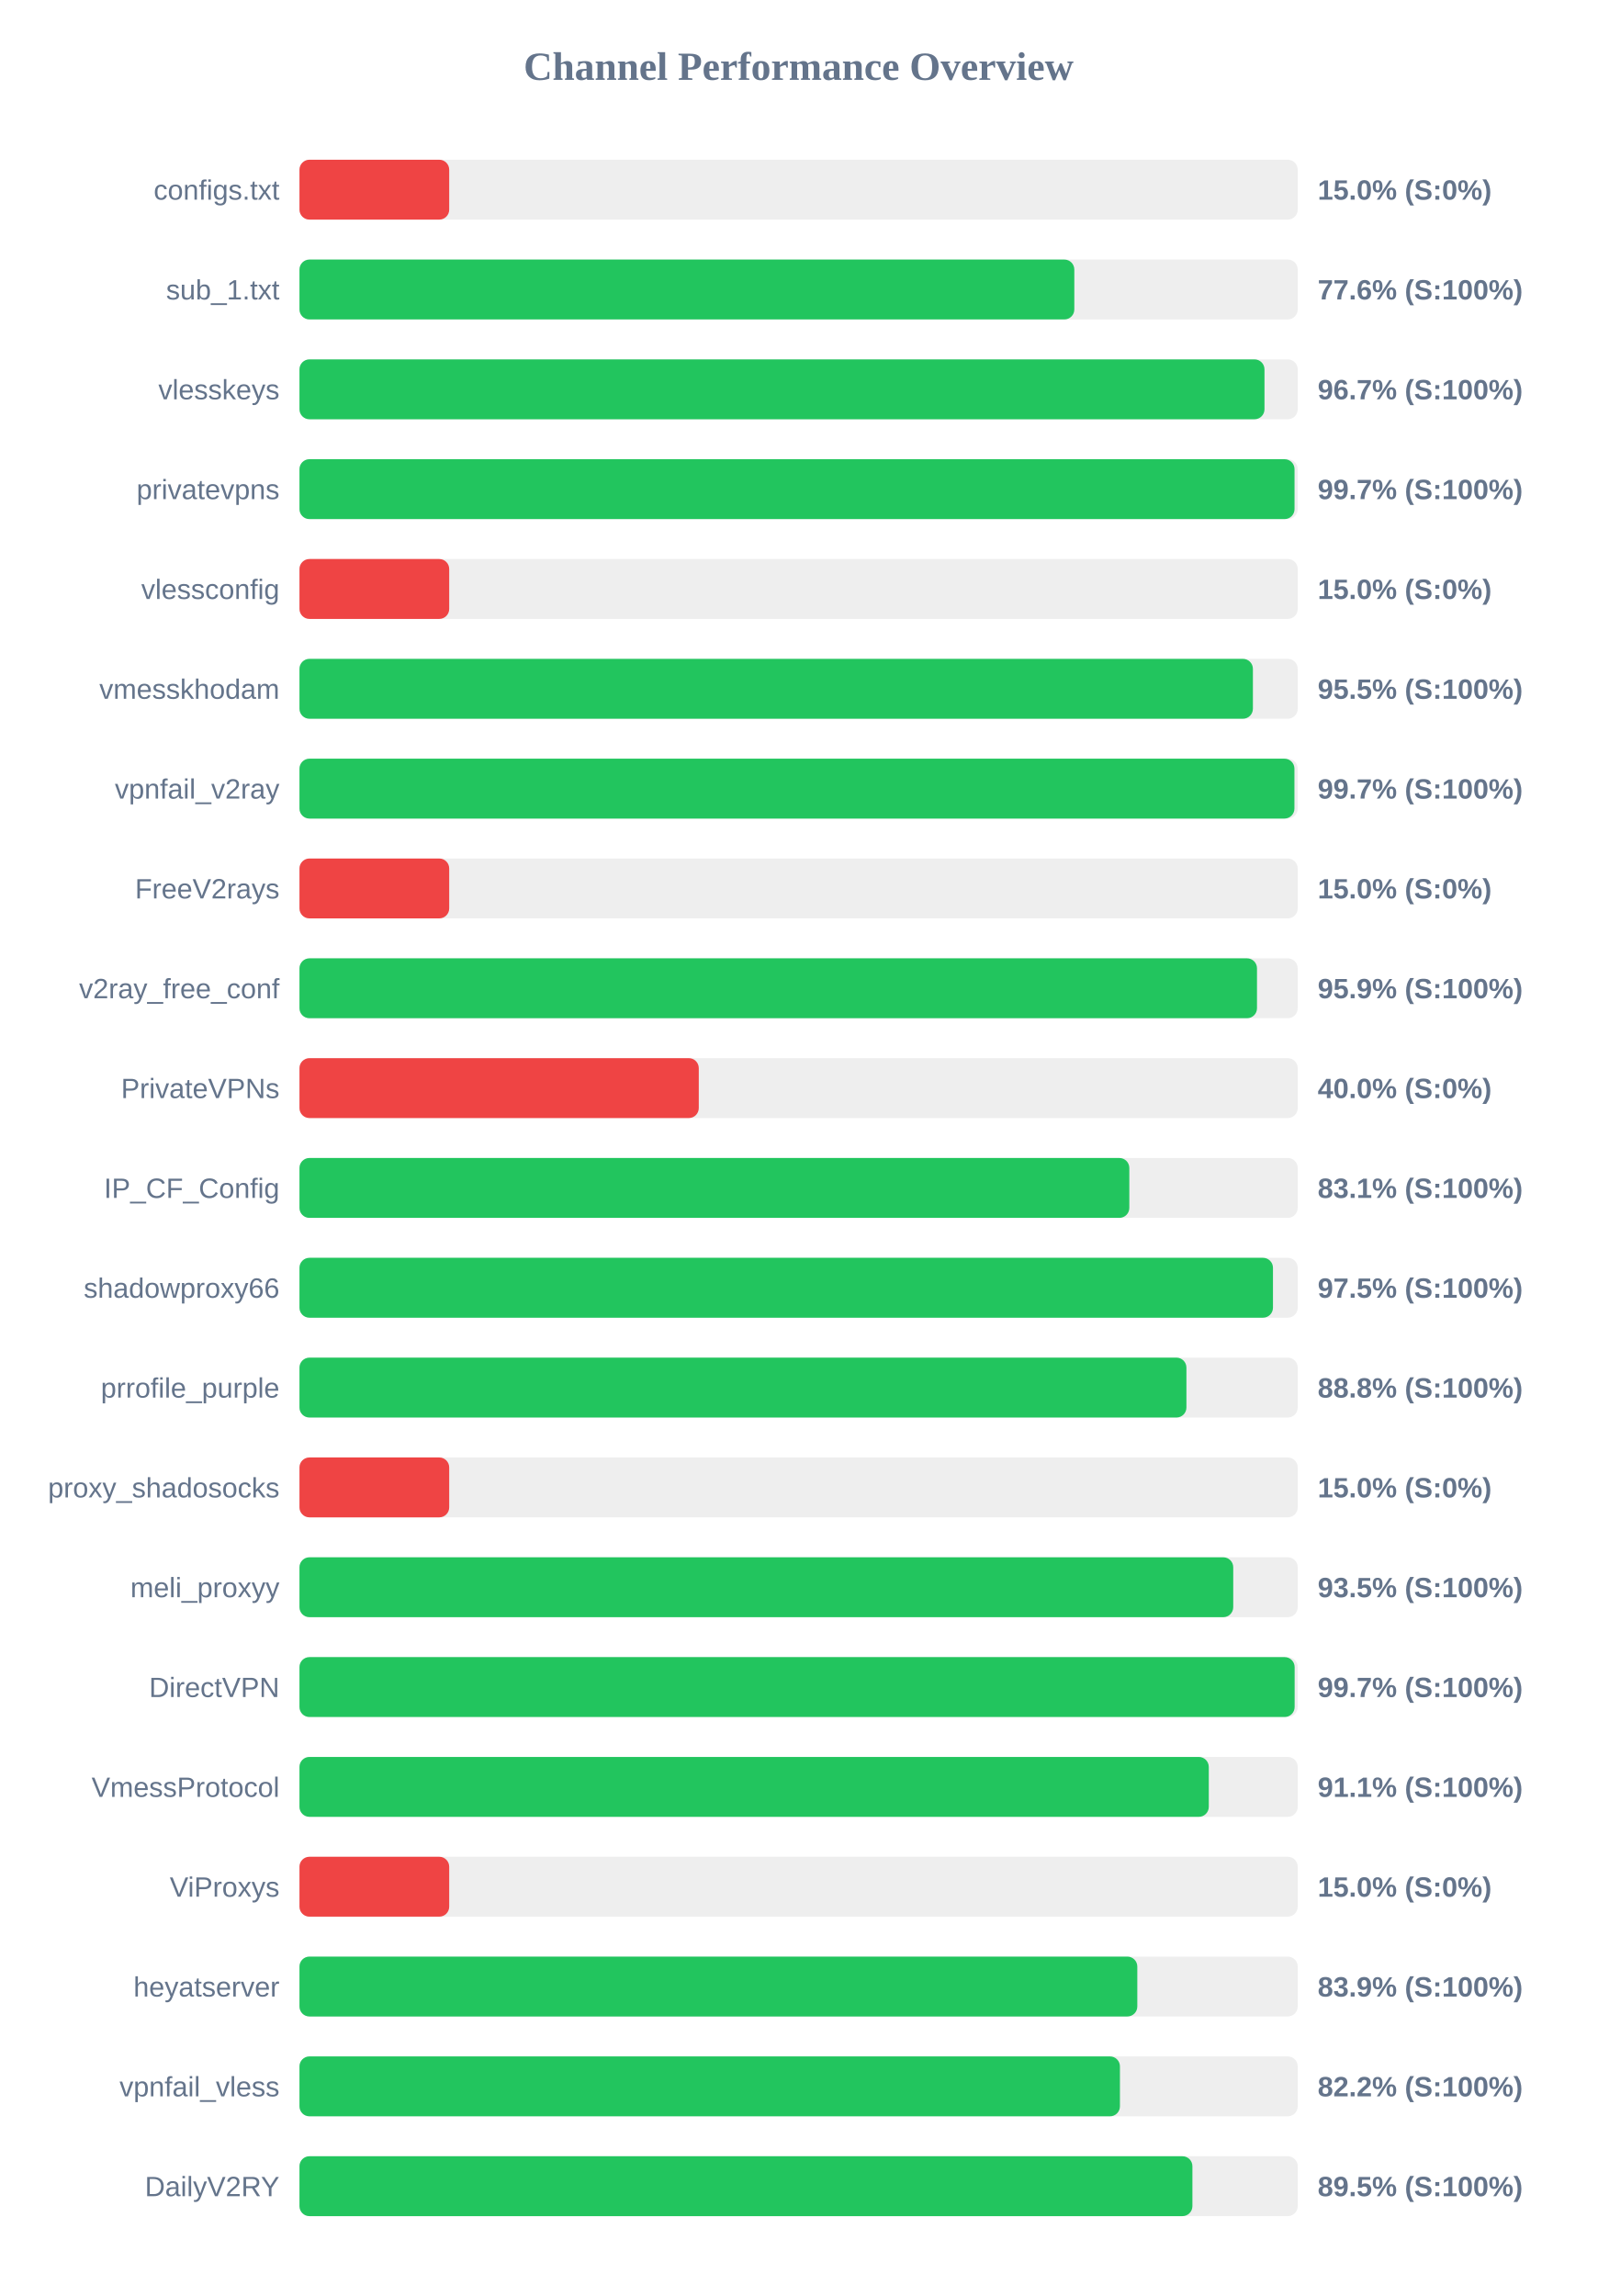
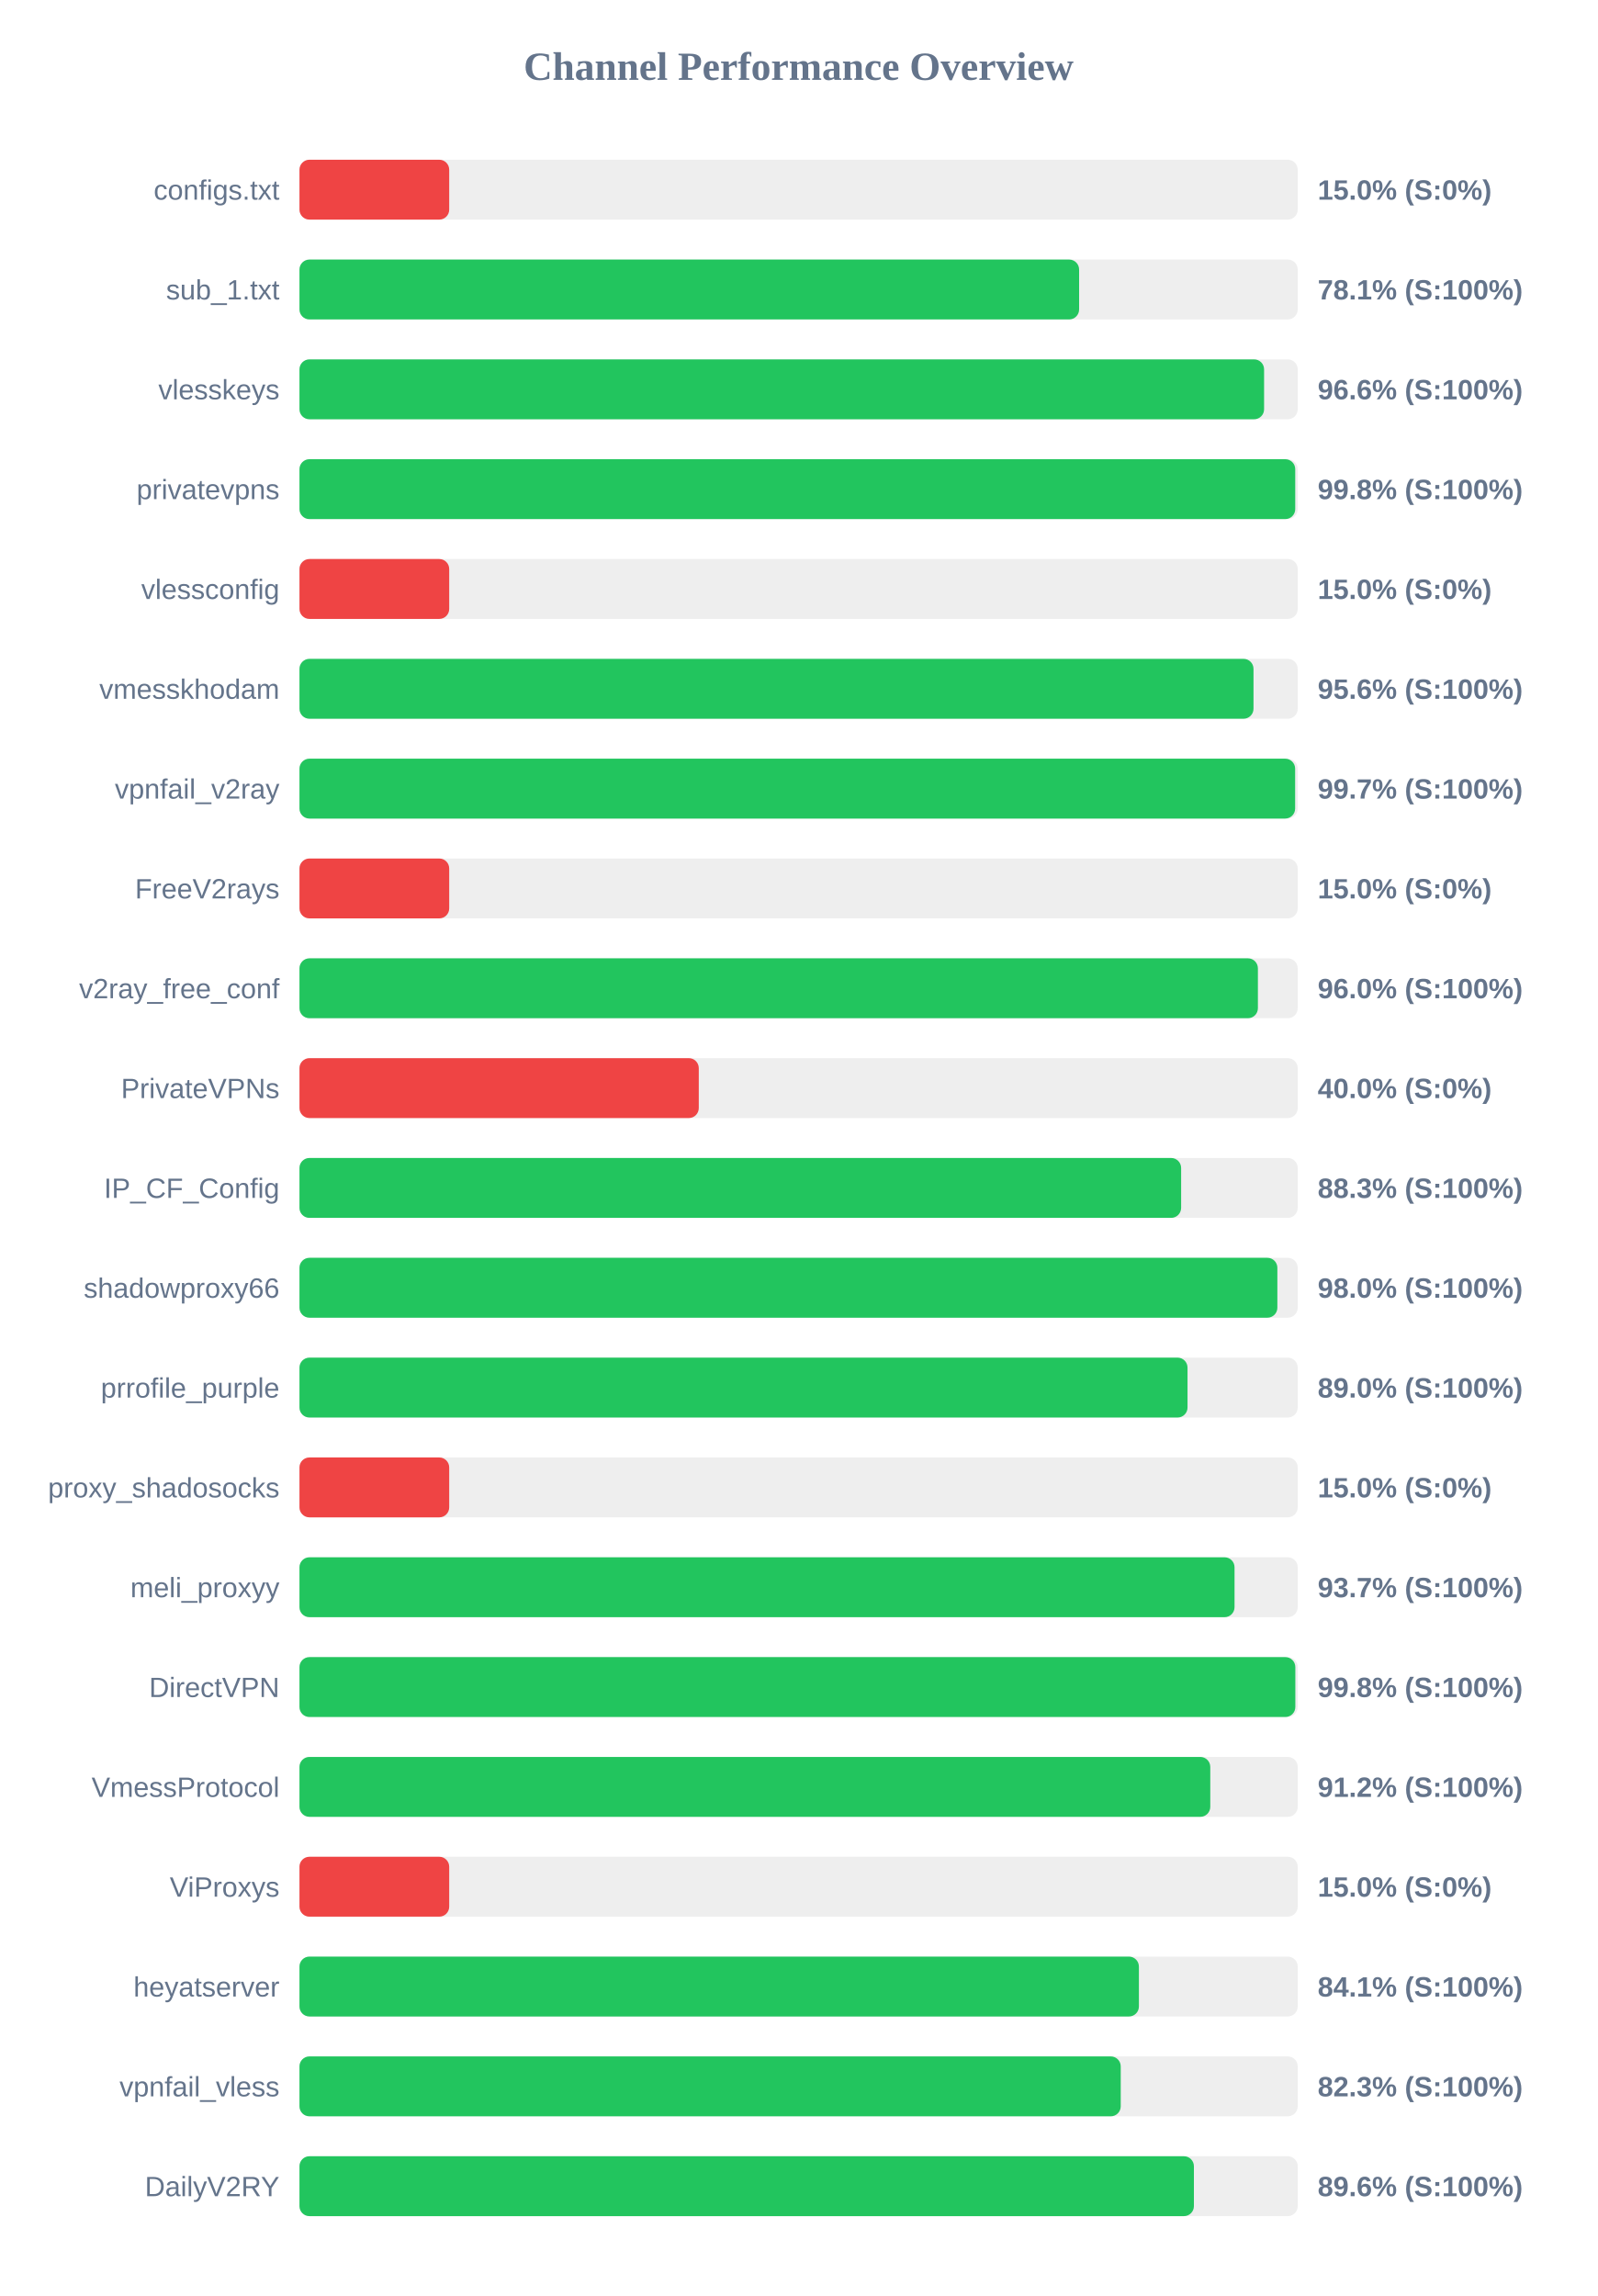
<svg xmlns="http://www.w3.org/2000/svg" width="800" height="1150" version="1.1">
  <style>
        .row { font: 14px Arial; fill: #64748b; }
        .score { font: bold 14px Arial; fill: #64748b; }
    </style>
  <text x="400" y="40" text-anchor="middle" font-size="20px" font-weight="bold" fill="#64748b">Channel Performance Overview</text>
  <rect x="150" y="80" width="500" height="30" fill="#eee" rx="5" />
  <rect x="150" y="80" width="75.0" height="30" fill="#ef4444" rx="5" />
  <text x="140" y="100" text-anchor="end" class="row">configs.txt</text>
  <text x="660" y="100" text-anchor="start" class="score">15.0% (S:0%)</text>
  <rect x="150" y="130" width="500" height="30" fill="#eee" rx="5" />
-   <rect x="150" y="130" width="388.1" height="30" fill="#22c55e" rx="5" />
+   <rect x="150" y="130" width="390.5" height="30" fill="#22c55e" rx="5" />
  <text x="140" y="150" text-anchor="end" class="row">sub_1.txt</text>
-   <text x="660" y="150" text-anchor="start" class="score">77.6% (S:100%)</text>
+   <text x="660" y="150" text-anchor="start" class="score">78.1% (S:100%)</text>
  <rect x="150" y="180" width="500" height="30" fill="#eee" rx="5" />
-   <rect x="150" y="180" width="483.35" height="30" fill="#22c55e" rx="5" />
+   <rect x="150" y="180" width="483.15" height="30" fill="#22c55e" rx="5" />
  <text x="140" y="200" text-anchor="end" class="row">vlesskeys</text>
-   <text x="660" y="200" text-anchor="start" class="score">96.7% (S:100%)</text>
+   <text x="660" y="200" text-anchor="start" class="score">96.6% (S:100%)</text>
  <rect x="150" y="230" width="500" height="30" fill="#eee" rx="5" />
-   <rect x="150" y="230" width="498.4" height="30" fill="#22c55e" rx="5" />
+   <rect x="150" y="230" width="498.75" height="30" fill="#22c55e" rx="5" />
  <text x="140" y="250" text-anchor="end" class="row">privatevpns</text>
-   <text x="660" y="250" text-anchor="start" class="score">99.7% (S:100%)</text>
+   <text x="660" y="250" text-anchor="start" class="score">99.8% (S:100%)</text>
  <rect x="150" y="280" width="500" height="30" fill="#eee" rx="5" />
  <rect x="150" y="280" width="75.0" height="30" fill="#ef4444" rx="5" />
  <text x="140" y="300" text-anchor="end" class="row">vlessconfig</text>
  <text x="660" y="300" text-anchor="start" class="score">15.0% (S:0%)</text>
  <rect x="150" y="330" width="500" height="30" fill="#eee" rx="5" />
-   <rect x="150" y="330" width="477.55" height="30" fill="#22c55e" rx="5" />
+   <rect x="150" y="330" width="477.85" height="30" fill="#22c55e" rx="5" />
  <text x="140" y="350" text-anchor="end" class="row">vmesskhodam</text>
-   <text x="660" y="350" text-anchor="start" class="score">95.5% (S:100%)</text>
+   <text x="660" y="350" text-anchor="start" class="score">95.6% (S:100%)</text>
  <rect x="150" y="380" width="500" height="30" fill="#eee" rx="5" />
-   <rect x="150" y="380" width="498.35" height="30" fill="#22c55e" rx="5" />
+   <rect x="150" y="380" width="498.7" height="30" fill="#22c55e" rx="5" />
  <text x="140" y="400" text-anchor="end" class="row">vpnfail_v2ray</text>
  <text x="660" y="400" text-anchor="start" class="score">99.7% (S:100%)</text>
  <rect x="150" y="430" width="500" height="30" fill="#eee" rx="5" />
  <rect x="150" y="430" width="75.0" height="30" fill="#ef4444" rx="5" />
  <text x="140" y="450" text-anchor="end" class="row">FreeV2rays</text>
  <text x="660" y="450" text-anchor="start" class="score">15.0% (S:0%)</text>
  <rect x="150" y="480" width="500" height="30" fill="#eee" rx="5" />
-   <rect x="150" y="480" width="479.6" height="30" fill="#22c55e" rx="5" />
+   <rect x="150" y="480" width="480.05" height="30" fill="#22c55e" rx="5" />
  <text x="140" y="500" text-anchor="end" class="row">v2ray_free_conf</text>
-   <text x="660" y="500" text-anchor="start" class="score">95.9% (S:100%)</text>
+   <text x="660" y="500" text-anchor="start" class="score">96.0% (S:100%)</text>
  <rect x="150" y="530" width="500" height="30" fill="#eee" rx="5" />
  <rect x="150" y="530" width="200.0" height="30" fill="#ef4444" rx="5" />
  <text x="140" y="550" text-anchor="end" class="row">PrivateVPNs</text>
  <text x="660" y="550" text-anchor="start" class="score">40.0% (S:0%)</text>
  <rect x="150" y="580" width="500" height="30" fill="#eee" rx="5" />
-   <rect x="150" y="580" width="415.65" height="30" fill="#22c55e" rx="5" />
+   <rect x="150" y="580" width="441.6" height="30" fill="#22c55e" rx="5" />
  <text x="140" y="600" text-anchor="end" class="row">IP_CF_Config</text>
-   <text x="660" y="600" text-anchor="start" class="score">83.1% (S:100%)</text>
+   <text x="660" y="600" text-anchor="start" class="score">88.3% (S:100%)</text>
  <rect x="150" y="630" width="500" height="30" fill="#eee" rx="5" />
-   <rect x="150" y="630" width="487.6" height="30" fill="#22c55e" rx="5" />
+   <rect x="150" y="630" width="489.8" height="30" fill="#22c55e" rx="5" />
  <text x="140" y="650" text-anchor="end" class="row">shadowproxy66</text>
-   <text x="660" y="650" text-anchor="start" class="score">97.5% (S:100%)</text>
+   <text x="660" y="650" text-anchor="start" class="score">98.0% (S:100%)</text>
  <rect x="150" y="680" width="500" height="30" fill="#eee" rx="5" />
-   <rect x="150" y="680" width="444.25" height="30" fill="#22c55e" rx="5" />
+   <rect x="150" y="680" width="444.8" height="30" fill="#22c55e" rx="5" />
  <text x="140" y="700" text-anchor="end" class="row">prrofile_purple</text>
-   <text x="660" y="700" text-anchor="start" class="score">88.8% (S:100%)</text>
+   <text x="660" y="700" text-anchor="start" class="score">89.0% (S:100%)</text>
  <rect x="150" y="730" width="500" height="30" fill="#eee" rx="5" />
  <rect x="150" y="730" width="75.0" height="30" fill="#ef4444" rx="5" />
  <text x="140" y="750" text-anchor="end" class="row">proxy_shadosocks</text>
  <text x="660" y="750" text-anchor="start" class="score">15.0% (S:0%)</text>
  <rect x="150" y="780" width="500" height="30" fill="#eee" rx="5" />
-   <rect x="150" y="780" width="467.7" height="30" fill="#22c55e" rx="5" />
+   <rect x="150" y="780" width="468.35" height="30" fill="#22c55e" rx="5" />
  <text x="140" y="800" text-anchor="end" class="row">meli_proxyy</text>
-   <text x="660" y="800" text-anchor="start" class="score">93.5% (S:100%)</text>
+   <text x="660" y="800" text-anchor="start" class="score">93.7% (S:100%)</text>
  <rect x="150" y="830" width="500" height="30" fill="#eee" rx="5" />
-   <rect x="150" y="830" width="498.45" height="30" fill="#22c55e" rx="5" />
+   <rect x="150" y="830" width="498.8" height="30" fill="#22c55e" rx="5" />
  <text x="140" y="850" text-anchor="end" class="row">DirectVPN</text>
-   <text x="660" y="850" text-anchor="start" class="score">99.7% (S:100%)</text>
+   <text x="660" y="850" text-anchor="start" class="score">99.8% (S:100%)</text>
  <rect x="150" y="880" width="500" height="30" fill="#eee" rx="5" />
-   <rect x="150" y="880" width="455.45" height="30" fill="#22c55e" rx="5" />
+   <rect x="150" y="880" width="456.2" height="30" fill="#22c55e" rx="5" />
  <text x="140" y="900" text-anchor="end" class="row">VmessProtocol</text>
-   <text x="660" y="900" text-anchor="start" class="score">91.1% (S:100%)</text>
+   <text x="660" y="900" text-anchor="start" class="score">91.2% (S:100%)</text>
  <rect x="150" y="930" width="500" height="30" fill="#eee" rx="5" />
  <rect x="150" y="930" width="75.0" height="30" fill="#ef4444" rx="5" />
  <text x="140" y="950" text-anchor="end" class="row">ViProxys</text>
  <text x="660" y="950" text-anchor="start" class="score">15.0% (S:0%)</text>
  <rect x="150" y="980" width="500" height="30" fill="#eee" rx="5" />
-   <rect x="150" y="980" width="419.65" height="30" fill="#22c55e" rx="5" />
+   <rect x="150" y="980" width="420.45" height="30" fill="#22c55e" rx="5" />
  <text x="140" y="1000" text-anchor="end" class="row">heyatserver</text>
-   <text x="660" y="1000" text-anchor="start" class="score">83.9% (S:100%)</text>
+   <text x="660" y="1000" text-anchor="start" class="score">84.1% (S:100%)</text>
  <rect x="150" y="1030" width="500" height="30" fill="#eee" rx="5" />
-   <rect x="150" y="1030" width="410.95" height="30" fill="#22c55e" rx="5" />
+   <rect x="150" y="1030" width="411.35" height="30" fill="#22c55e" rx="5" />
  <text x="140" y="1050" text-anchor="end" class="row">vpnfail_vless</text>
-   <text x="660" y="1050" text-anchor="start" class="score">82.2% (S:100%)</text>
+   <text x="660" y="1050" text-anchor="start" class="score">82.3% (S:100%)</text>
  <rect x="150" y="1080" width="500" height="30" fill="#eee" rx="5" />
-   <rect x="150" y="1080" width="447.25" height="30" fill="#22c55e" rx="5" />
+   <rect x="150" y="1080" width="448.0" height="30" fill="#22c55e" rx="5" />
  <text x="140" y="1100" text-anchor="end" class="row">DailyV2RY</text>
-   <text x="660" y="1100" text-anchor="start" class="score">89.5% (S:100%)</text>
+   <text x="660" y="1100" text-anchor="start" class="score">89.6% (S:100%)</text>
</svg>
